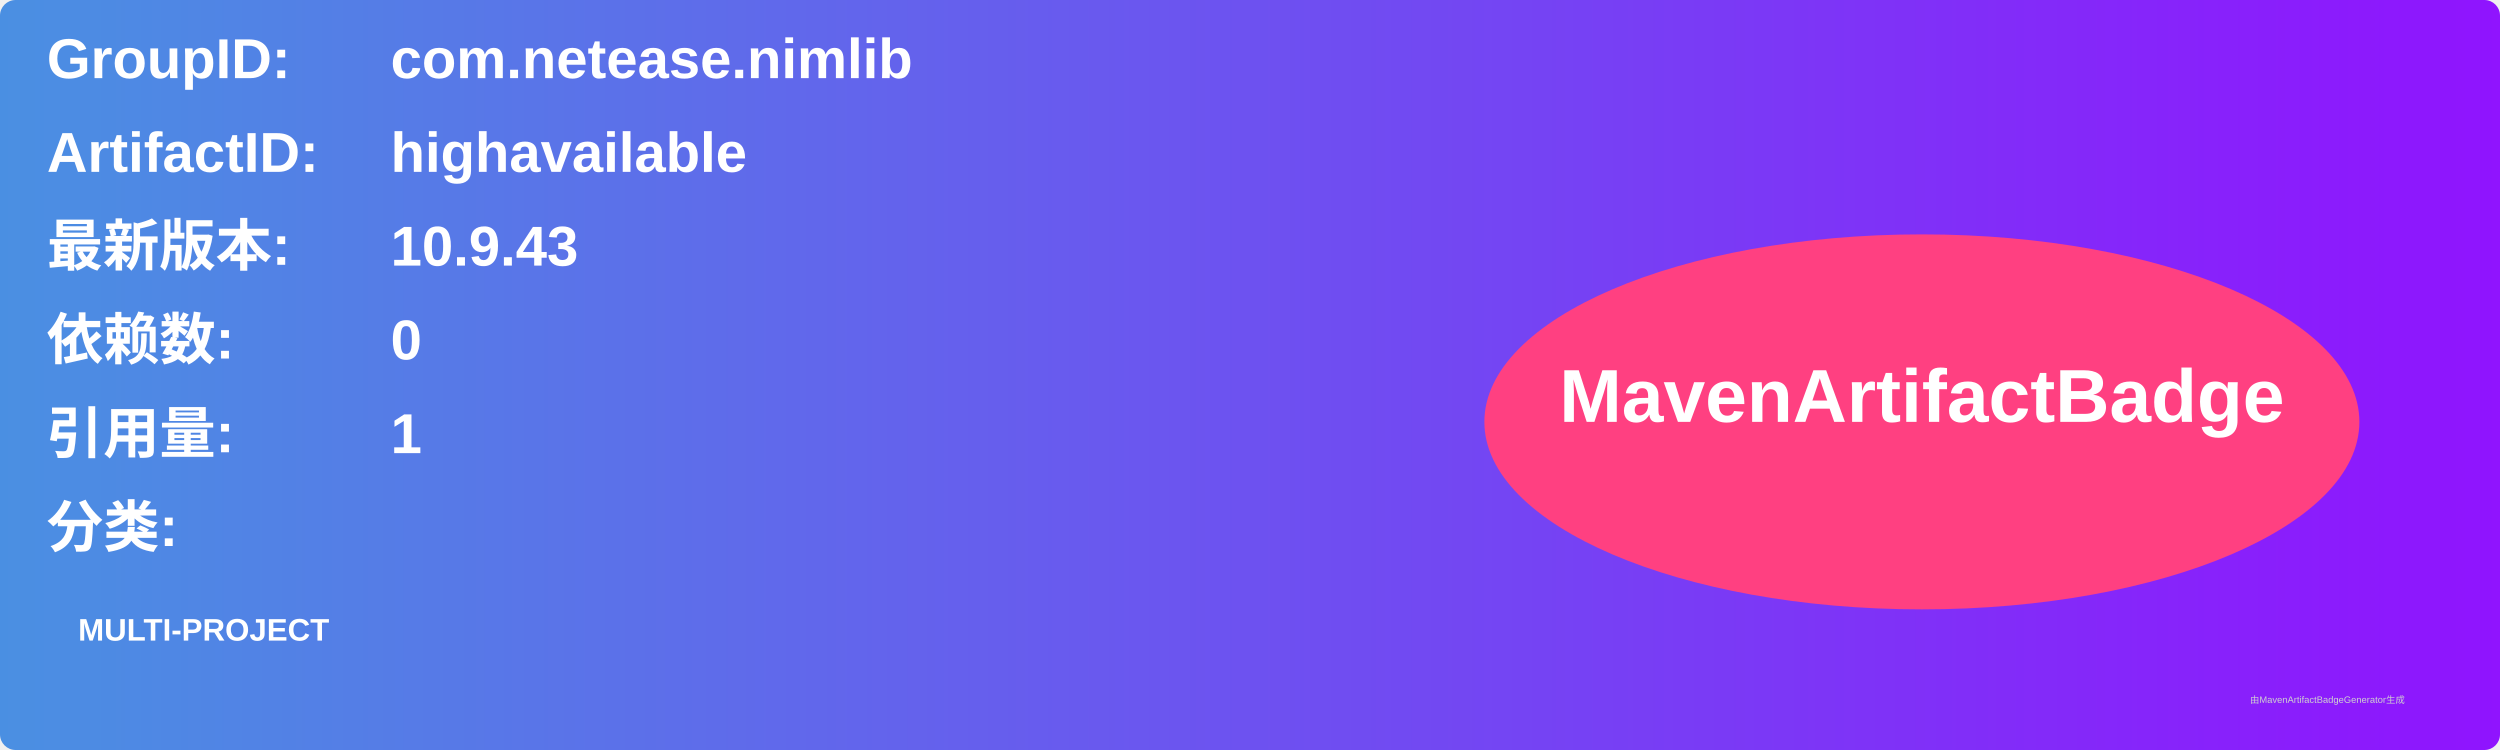
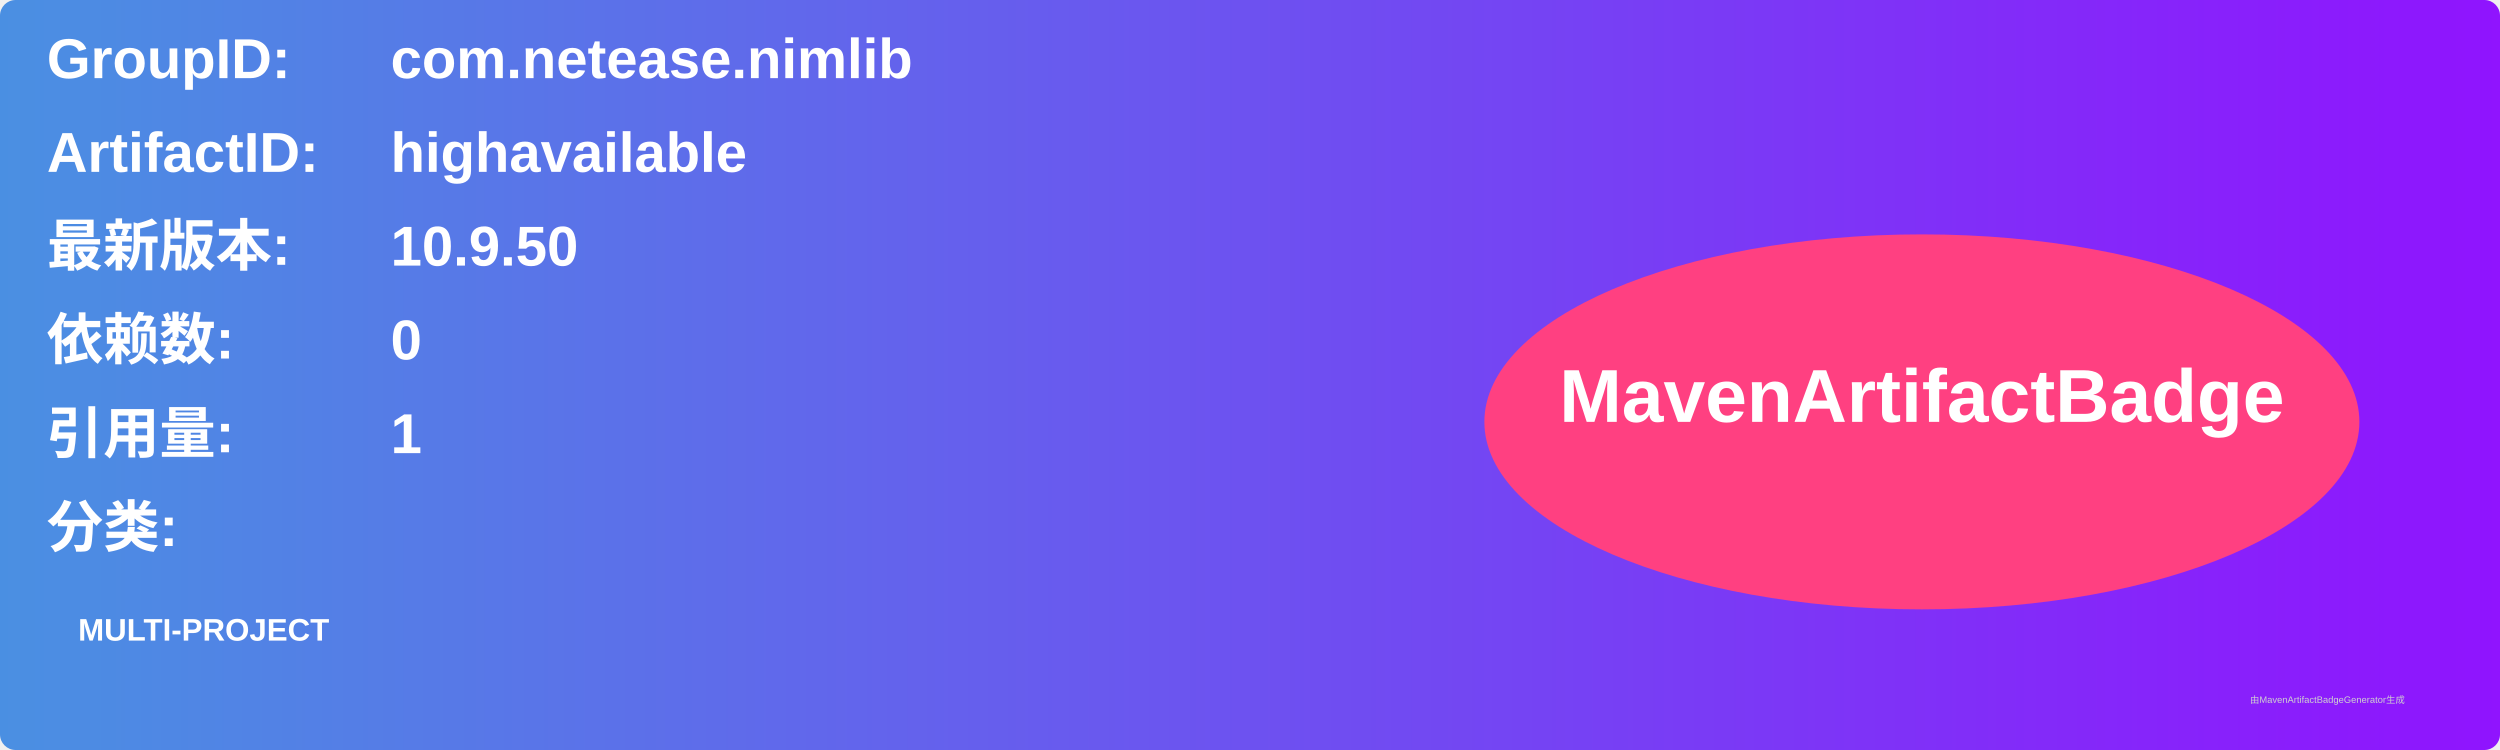
<svg xmlns="http://www.w3.org/2000/svg" width="800" height="240" viewBox="0 0 800 240">
  <linearGradient id="grad" x1="0%" y1="0%" x2="100%" y2="0%">
    <stop offset="0%" stop-color="#4a90e2" />
    <stop offset="100%" stop-color="#9013fe" />
  </linearGradient>
  <rect width="100%" height="100%" rx="5" ry="5" fill="url(#grad)" />
  <g transform="translate(15, 15)">
    <text x="0" y="10" font-family="Arial" font-size="18" fill="white" font-weight="bold" width="260">GroupID:</text>
    <text x="110" y="10" font-family="Arial" font-size="18" fill="white" font-weight="bold" width="460">com.netease.nimlib</text>
    <text x="0" y="40" font-family="Arial" font-size="18" fill="white" font-weight="bold" width="260">ArtifactID:</text>
    <text x="110" y="40" font-family="Arial" font-size="18" fill="white" font-weight="bold" width="460">highavailable</text>
    <text x="0" y="70" font-family="Arial" font-size="18" fill="white" font-weight="bold">最新版本:</text>
    <text x="110" y="70" font-family="Arial" font-size="18" fill="white" font-weight="bold">
-       <tspan font-weight="bold">10.9.43</tspan>
+       <tspan font-weight="bold">10.9.50</tspan>
    </text>
    <text x="0" y="100" font-family="Arial" font-size="18" fill="white" font-weight="bold">依赖数: </text>
    <text x="110" y="100" font-family="Arial" font-size="18" fill="white">
      <tspan font-weight="bold">0</tspan>
    </text>
    <text x="0" y="130" font-family="Arial" font-size="18" fill="white" font-weight="bold">引用量: </text>
    <text x="110" y="130" font-family="Arial" font-size="18" fill="white">
      <tspan font-weight="bold">1</tspan>
    </text>
    <text x="0" y="160" font-family="Arial" font-size="18" fill="white" font-weight="bold">分类:</text>
    <text x="10" y="190" font-family="Arial" font-size="10" fill="white">
      <tspan font-weight="bold">MULTI-PROJECT</tspan>
    </text>
    <ellipse cx="600" cy="120" rx="140" ry="60" fill="#ff4081" />
    <text x="600" y="120" text-anchor="middle" font-family="Arial" font-size="24" fill="white" font-weight="bold">MavenArtifactBadge</text>
  </g>
  <text x="720" y="225" font-family="Arial" font-size="3" fill="#d0d0d0">由MavenArtifactBadgeGenerator生成</text>
</svg>
